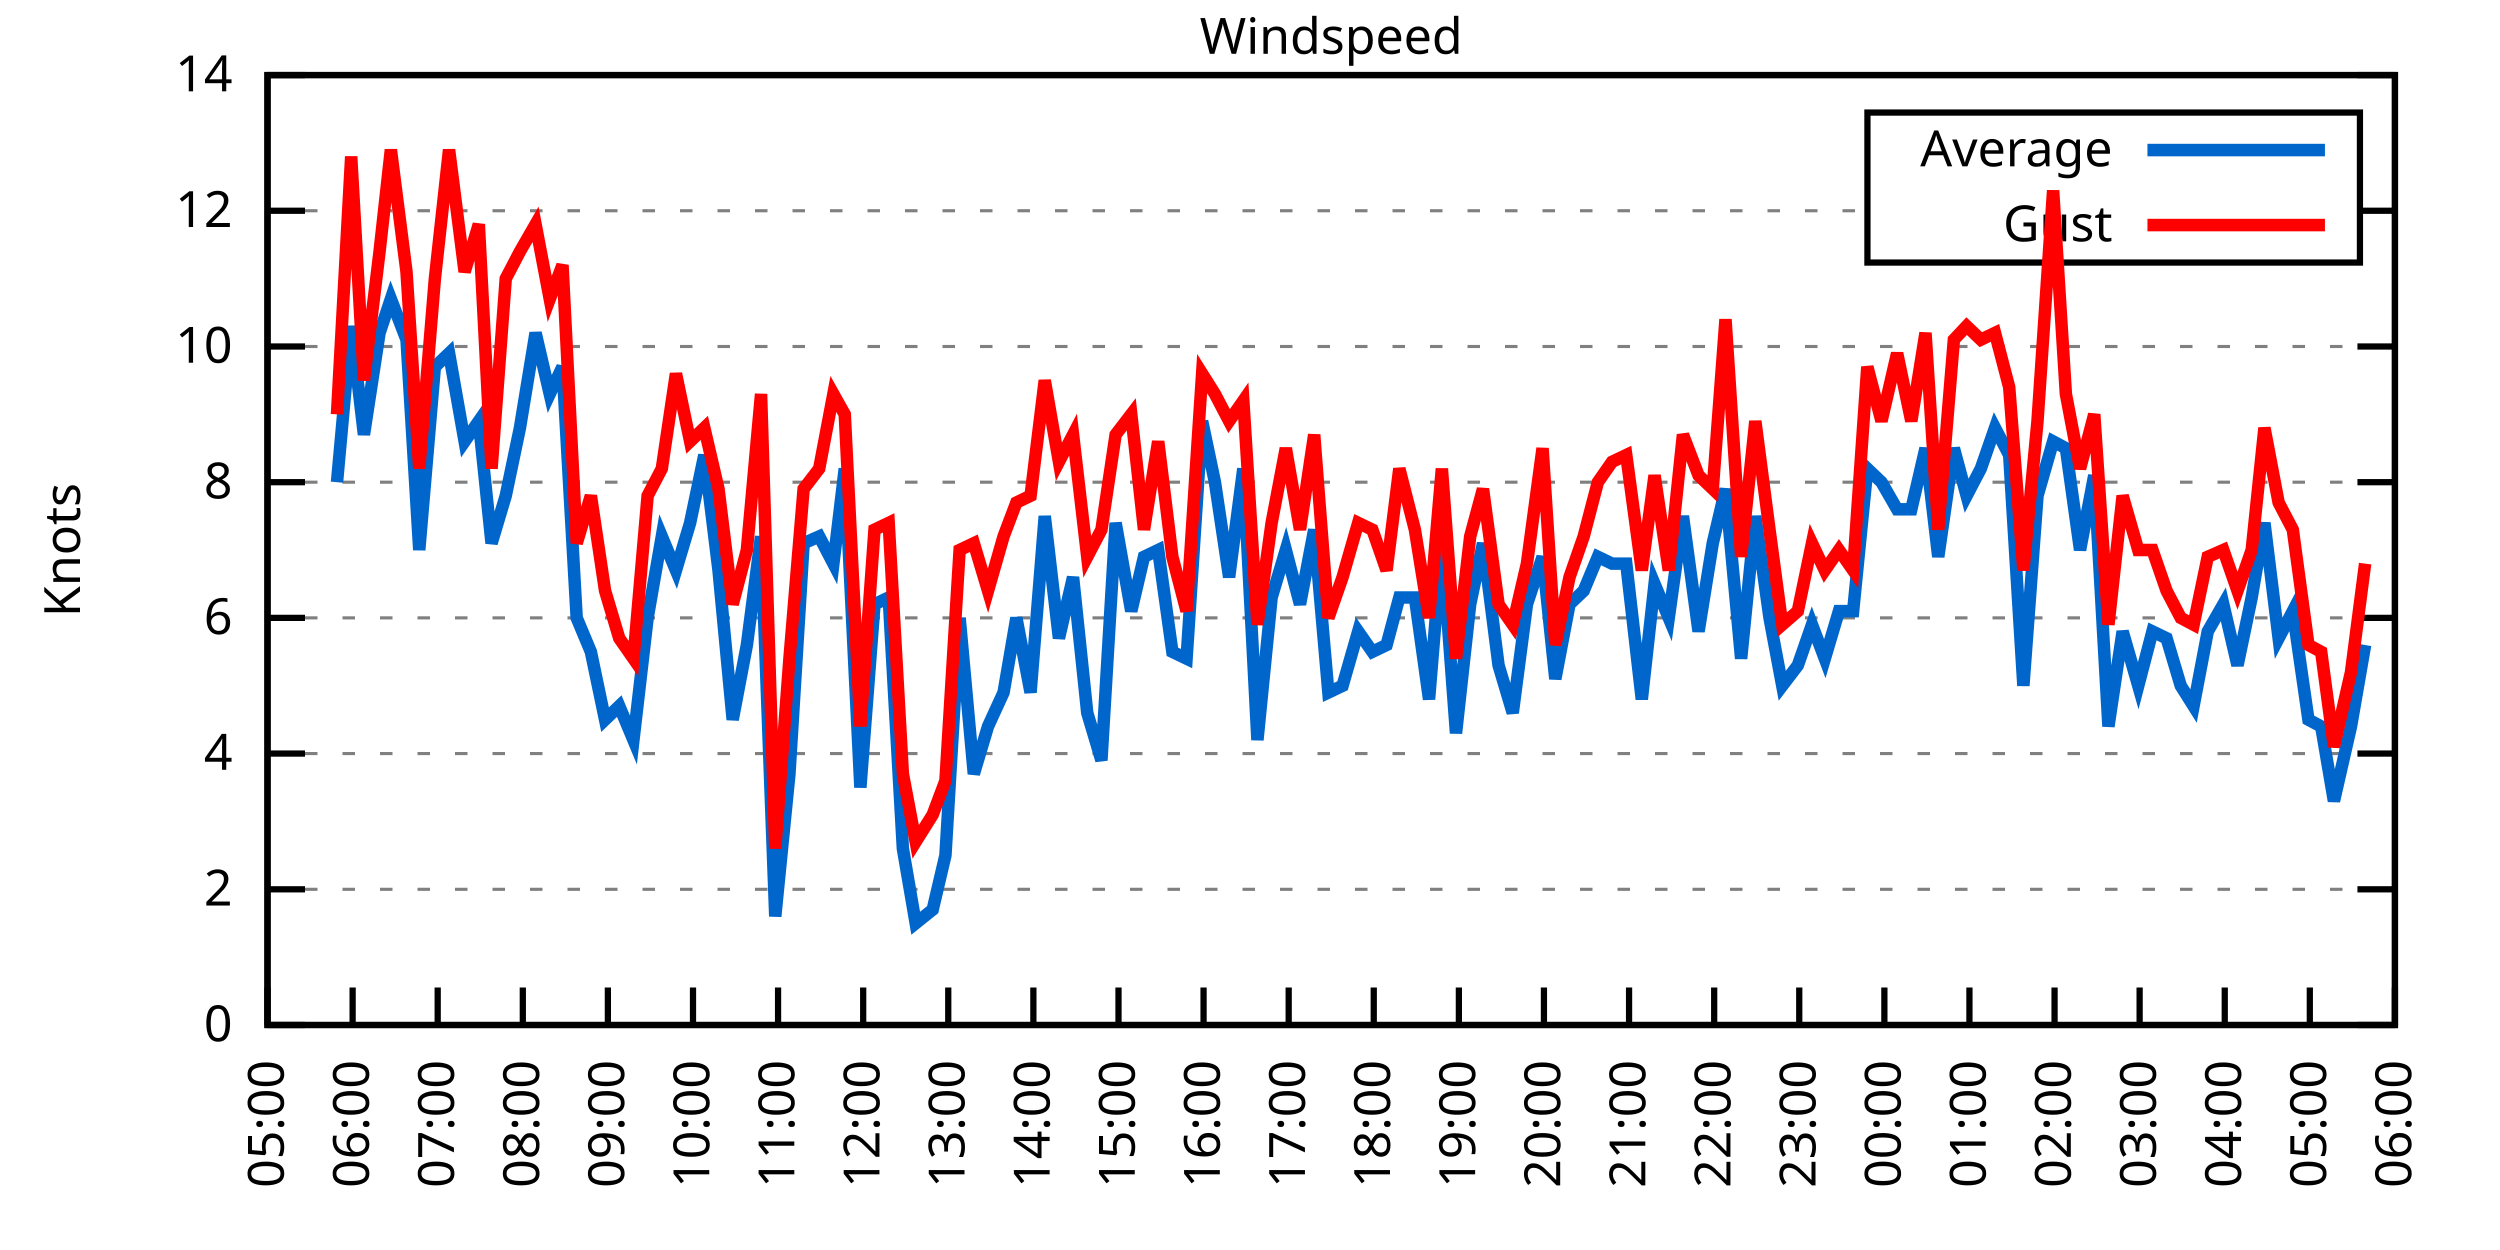
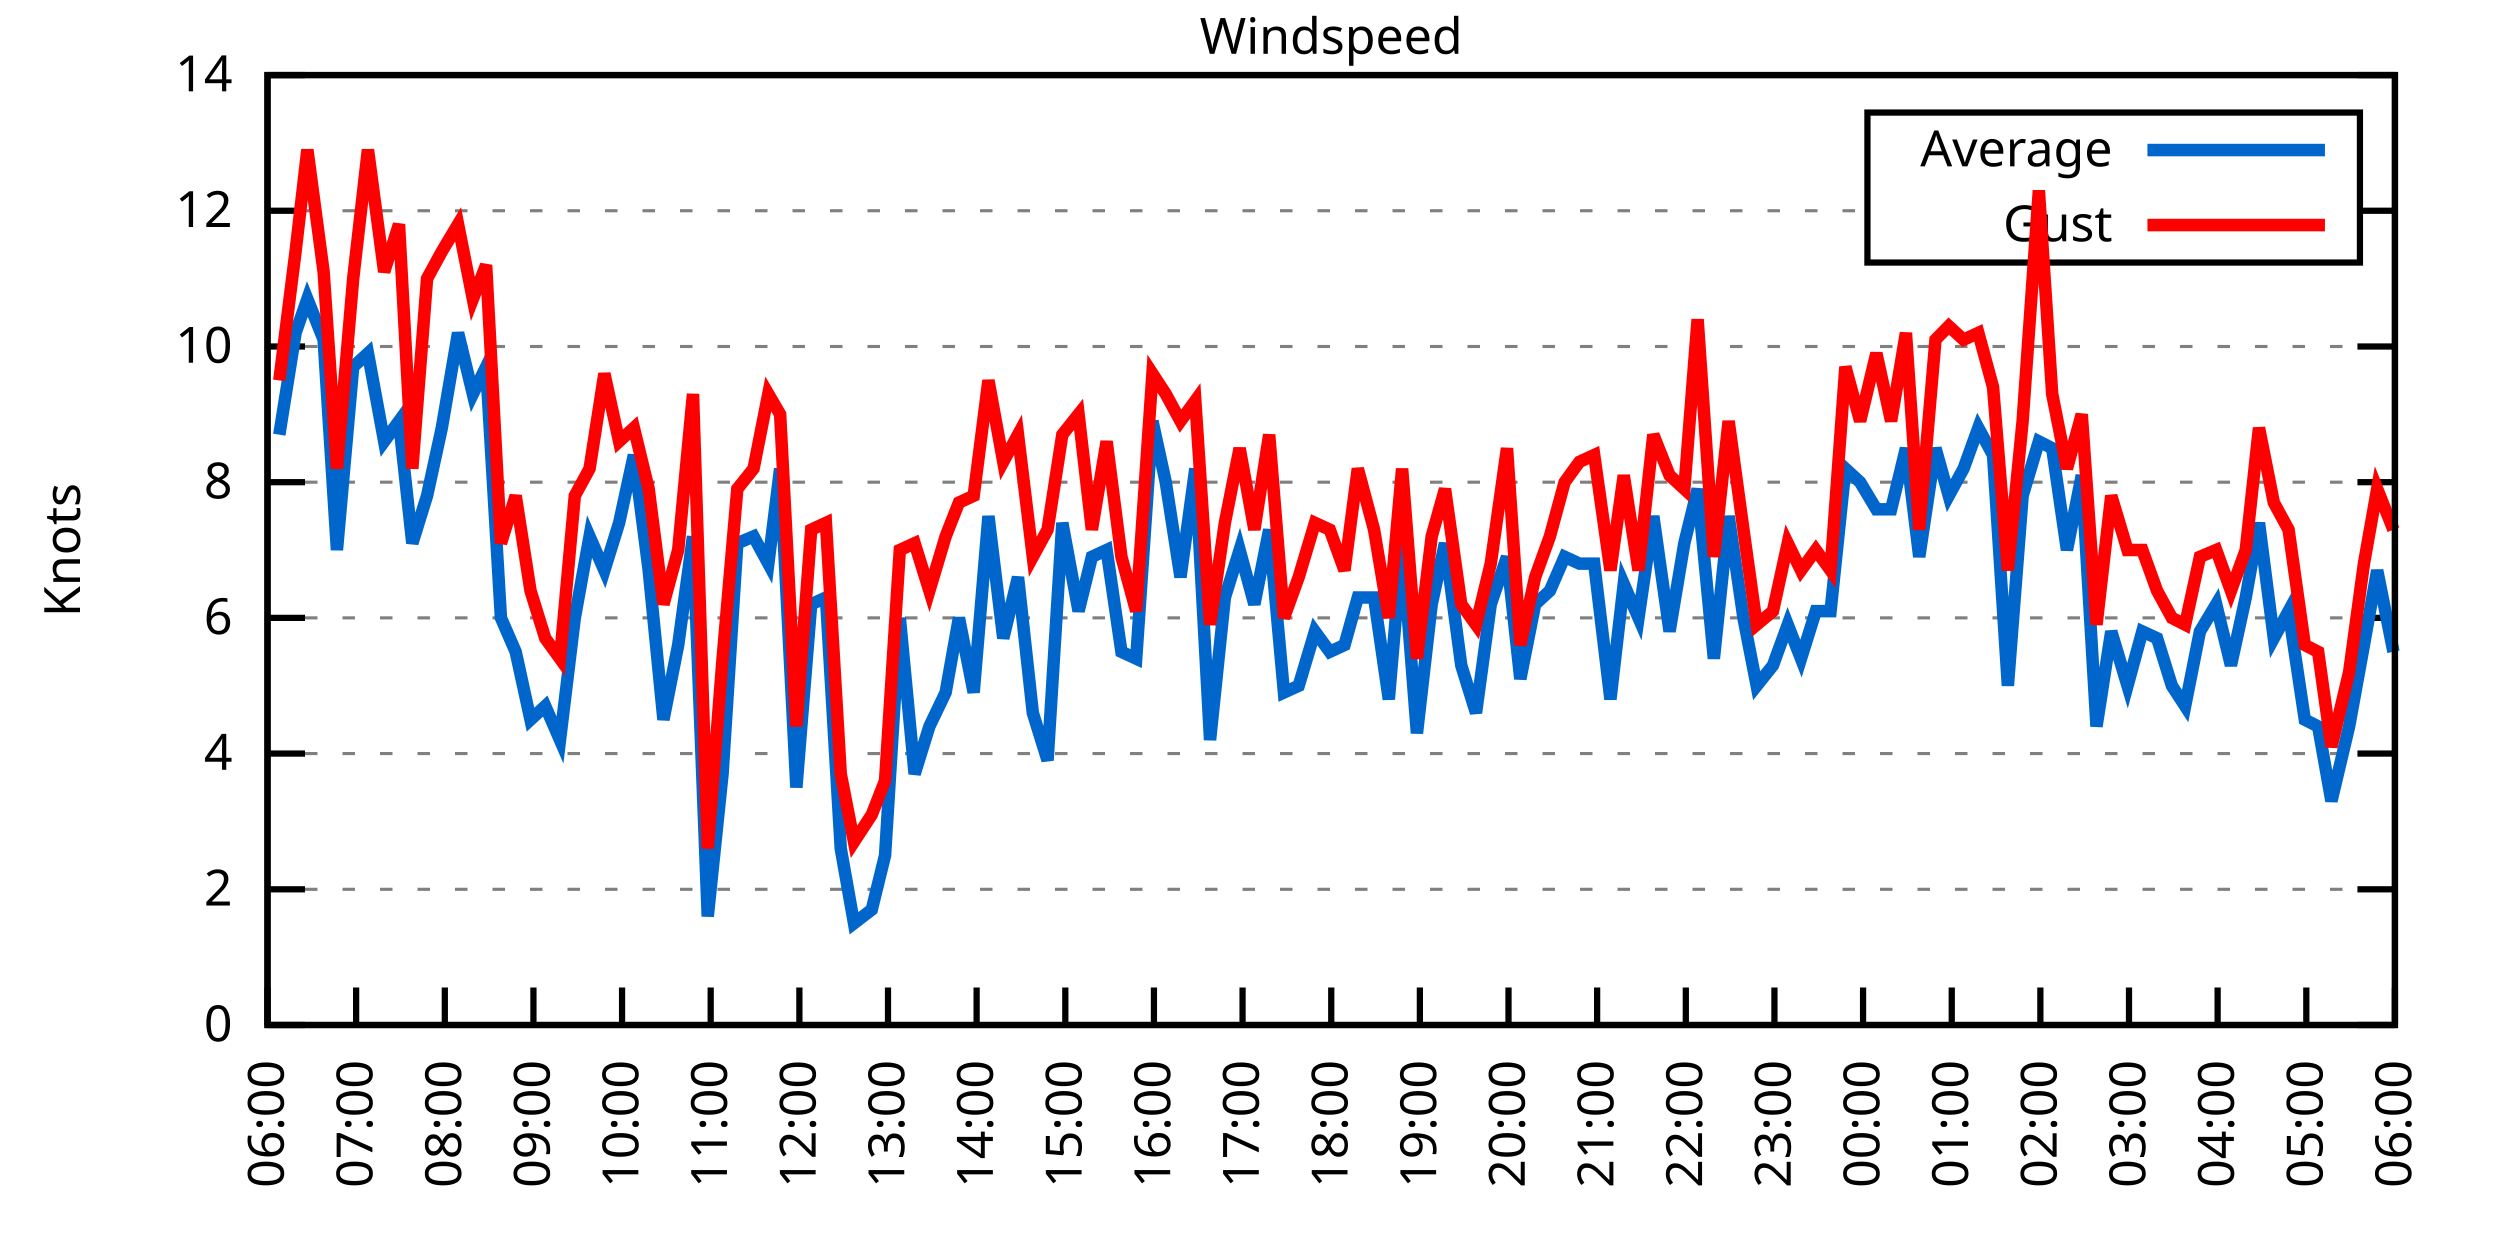
<svg xmlns="http://www.w3.org/2000/svg" xmlns:xlink="http://www.w3.org/1999/xlink" width="400" height="200" viewBox="0 0 400 200">
  <g id="gnuplot_canvas">
    <rect x="0" y="0" width="400" height="200" fill="none" />
    <defs>
      <circle id="gpDot" r="0.5" stroke-width="0.5" stroke="currentColor" />
      <path id="gpPt0" stroke-width="0.333" stroke="currentColor" d="M-1,0 h2 M0,-1 v2" />
      <path id="gpPt1" stroke-width="0.333" stroke="currentColor" d="M-1,-1 L1,1 M1,-1 L-1,1" />
      <path id="gpPt2" stroke-width="0.333" stroke="currentColor" d="M-1,0 L1,0 M0,-1 L0,1 M-1,-1 L1,1 M-1,1 L1,-1" />
      <rect id="gpPt3" stroke-width="0.333" stroke="currentColor" x="-1" y="-1" width="2" height="2" />
      <rect id="gpPt4" stroke-width="0.333" stroke="currentColor" fill="currentColor" x="-1" y="-1" width="2" height="2" />
      <circle id="gpPt5" stroke-width="0.333" stroke="currentColor" cx="0" cy="0" r="1" />
      <use xlink:href="#gpPt5" id="gpPt6" fill="currentColor" stroke="none" />
      <path id="gpPt7" stroke-width="0.333" stroke="currentColor" d="M0,-1.33 L-1.33,0.67 L1.33,0.67 z" />
      <use xlink:href="#gpPt7" id="gpPt8" fill="currentColor" stroke="none" />
      <use xlink:href="#gpPt7" id="gpPt9" stroke="currentColor" transform="rotate(180)" />
      <use xlink:href="#gpPt9" id="gpPt10" fill="currentColor" stroke="none" />
      <use xlink:href="#gpPt3" id="gpPt11" stroke="currentColor" transform="rotate(45)" />
      <use xlink:href="#gpPt11" id="gpPt12" fill="currentColor" stroke="none" />
      <path id="gpPt13" stroke-width="0.333" stroke="currentColor" d="M0,1.330 L1.265,0.411 L0.782,-1.067 L-0.782,-1.076 L-1.265,0.411 z" />
      <use xlink:href="#gpPt13" id="gpPt14" fill="currentColor" stroke="none" />
      <filter id="textbox" filterUnits="objectBoundingBox" x="0" y="0" height="1" width="1">
        <feFlood flood-color="white" flood-opacity="1" result="bgnd" />
        <feComposite in="SourceGraphic" in2="bgnd" operator="atop" />
      </filter>
      <filter id="greybox" filterUnits="objectBoundingBox" x="0" y="0" height="1" width="1">
        <feFlood flood-color="lightgrey" flood-opacity="1" result="grey" />
        <feComposite in="SourceGraphic" in2="grey" operator="atop" />
      </filter>
    </defs>
    <g fill="none" color="white" stroke="currentColor" stroke-width="1.00" stroke-linecap="butt" stroke-linejoin="miter">
</g>
    <g fill="none" color="black" stroke="currentColor" stroke-width="1.00" stroke-linecap="butt" stroke-linejoin="miter">
      <g stroke="none" shape-rendering="crispEdges">
        <polygon fill="rgb(255, 255, 255)" points="42.80,164.00 383.18,164.00 383.18,12.02 42.80,12.02 " />
      </g>
    </g>
    <g fill="none" color="black" stroke="currentColor" stroke-width="1.00" stroke-linecap="butt" stroke-linejoin="miter">
</g>
    <g fill="none" color="black" stroke="black" stroke-width="0.50" stroke-linecap="butt" stroke-linejoin="miter">
</g>
    <g fill="none" color="gray" stroke="currentColor" stroke-width="0.50" stroke-linecap="butt" stroke-linejoin="miter">
      <path stroke="gray" stroke-dasharray="2,4" class="gridline" d="M42.80,164.00 L383.19,164.00  " />
    </g>
    <g fill="none" color="gray" stroke="gray" stroke-width="1.00" stroke-linecap="butt" stroke-linejoin="miter">
</g>
    <g fill="none" color="black" stroke="currentColor" stroke-width="1.00" stroke-linecap="butt" stroke-linejoin="miter">
      <path stroke="black" d="M42.80,164.00 L48.80,164.00 M383.19,164.00 L377.19,164.00  " />
      <g transform="translate(37.20,166.60)" stroke="none" fill="black" font-family="Sans" font-size="8.00" text-anchor="end">
        <text>
          <tspan font-family="Sans"> 0</tspan>
        </text>
      </g>
    </g>
    <g fill="none" color="black" stroke="currentColor" stroke-width="1.00" stroke-linecap="butt" stroke-linejoin="miter">
</g>
    <g fill="none" color="black" stroke="black" stroke-width="0.50" stroke-linecap="butt" stroke-linejoin="miter">
</g>
    <g fill="none" color="gray" stroke="currentColor" stroke-width="0.50" stroke-linecap="butt" stroke-linejoin="miter">
      <path stroke="gray" stroke-dasharray="2,4" class="gridline" d="M42.80,142.29 L383.19,142.29  " />
    </g>
    <g fill="none" color="gray" stroke="gray" stroke-width="1.00" stroke-linecap="butt" stroke-linejoin="miter">
</g>
    <g fill="none" color="black" stroke="currentColor" stroke-width="1.00" stroke-linecap="butt" stroke-linejoin="miter">
      <path stroke="black" d="M42.80,142.29 L48.80,142.29 M383.19,142.29 L377.19,142.29  " />
      <g transform="translate(37.20,144.89)" stroke="none" fill="black" font-family="Sans" font-size="8.00" text-anchor="end">
        <text>
          <tspan font-family="Sans"> 2</tspan>
        </text>
      </g>
    </g>
    <g fill="none" color="black" stroke="currentColor" stroke-width="1.00" stroke-linecap="butt" stroke-linejoin="miter">
</g>
    <g fill="none" color="black" stroke="black" stroke-width="0.50" stroke-linecap="butt" stroke-linejoin="miter">
</g>
    <g fill="none" color="gray" stroke="currentColor" stroke-width="0.50" stroke-linecap="butt" stroke-linejoin="miter">
      <path stroke="gray" stroke-dasharray="2,4" class="gridline" d="M42.80,120.57 L383.19,120.57  " />
    </g>
    <g fill="none" color="gray" stroke="gray" stroke-width="1.00" stroke-linecap="butt" stroke-linejoin="miter">
</g>
    <g fill="none" color="black" stroke="currentColor" stroke-width="1.00" stroke-linecap="butt" stroke-linejoin="miter">
      <path stroke="black" d="M42.80,120.57 L48.80,120.57 M383.19,120.57 L377.19,120.57  " />
      <g transform="translate(37.20,123.17)" stroke="none" fill="black" font-family="Sans" font-size="8.00" text-anchor="end">
        <text>
          <tspan font-family="Sans"> 4</tspan>
        </text>
      </g>
    </g>
    <g fill="none" color="black" stroke="currentColor" stroke-width="1.00" stroke-linecap="butt" stroke-linejoin="miter">
</g>
    <g fill="none" color="black" stroke="black" stroke-width="0.50" stroke-linecap="butt" stroke-linejoin="miter">
</g>
    <g fill="none" color="gray" stroke="currentColor" stroke-width="0.50" stroke-linecap="butt" stroke-linejoin="miter">
      <path stroke="gray" stroke-dasharray="2,4" class="gridline" d="M42.80,98.86 L383.19,98.86  " />
    </g>
    <g fill="none" color="gray" stroke="gray" stroke-width="1.00" stroke-linecap="butt" stroke-linejoin="miter">
</g>
    <g fill="none" color="black" stroke="currentColor" stroke-width="1.00" stroke-linecap="butt" stroke-linejoin="miter">
      <path stroke="black" d="M42.80,98.86 L48.80,98.86 M383.19,98.86 L377.19,98.86  " />
      <g transform="translate(37.20,101.46)" stroke="none" fill="black" font-family="Sans" font-size="8.00" text-anchor="end">
        <text>
          <tspan font-family="Sans"> 6</tspan>
        </text>
      </g>
    </g>
    <g fill="none" color="black" stroke="currentColor" stroke-width="1.00" stroke-linecap="butt" stroke-linejoin="miter">
</g>
    <g fill="none" color="black" stroke="black" stroke-width="0.50" stroke-linecap="butt" stroke-linejoin="miter">
</g>
    <g fill="none" color="gray" stroke="currentColor" stroke-width="0.50" stroke-linecap="butt" stroke-linejoin="miter">
      <path stroke="gray" stroke-dasharray="2,4" class="gridline" d="M42.80,77.15 L383.19,77.15  " />
    </g>
    <g fill="none" color="gray" stroke="gray" stroke-width="1.00" stroke-linecap="butt" stroke-linejoin="miter">
</g>
    <g fill="none" color="black" stroke="currentColor" stroke-width="1.00" stroke-linecap="butt" stroke-linejoin="miter">
      <path stroke="black" d="M42.80,77.15 L48.80,77.15 M383.19,77.15 L377.19,77.15  " />
      <g transform="translate(37.20,79.75)" stroke="none" fill="black" font-family="Sans" font-size="8.00" text-anchor="end">
        <text>
          <tspan font-family="Sans"> 8</tspan>
        </text>
      </g>
    </g>
    <g fill="none" color="black" stroke="currentColor" stroke-width="1.00" stroke-linecap="butt" stroke-linejoin="miter">
</g>
    <g fill="none" color="black" stroke="black" stroke-width="0.50" stroke-linecap="butt" stroke-linejoin="miter">
</g>
    <g fill="none" color="gray" stroke="currentColor" stroke-width="0.50" stroke-linecap="butt" stroke-linejoin="miter">
      <path stroke="gray" stroke-dasharray="2,4" class="gridline" d="M42.80,55.44 L383.19,55.44  " />
    </g>
    <g fill="none" color="gray" stroke="gray" stroke-width="1.00" stroke-linecap="butt" stroke-linejoin="miter">
</g>
    <g fill="none" color="black" stroke="currentColor" stroke-width="1.00" stroke-linecap="butt" stroke-linejoin="miter">
      <path stroke="black" d="M42.80,55.44 L48.80,55.44 M383.19,55.44 L377.19,55.44  " />
      <g transform="translate(37.20,58.04)" stroke="none" fill="black" font-family="Sans" font-size="8.00" text-anchor="end">
        <text>
          <tspan font-family="Sans"> 10</tspan>
        </text>
      </g>
    </g>
    <g fill="none" color="black" stroke="currentColor" stroke-width="1.00" stroke-linecap="butt" stroke-linejoin="miter">
</g>
    <g fill="none" color="black" stroke="black" stroke-width="0.50" stroke-linecap="butt" stroke-linejoin="miter">
</g>
    <g fill="none" color="gray" stroke="currentColor" stroke-width="0.50" stroke-linecap="butt" stroke-linejoin="miter">
      <path stroke="gray" stroke-dasharray="2,4" class="gridline" d="M42.80,33.72 L298.79,33.72 M377.59,33.72 L383.19,33.72  " />
    </g>
    <g fill="none" color="gray" stroke="gray" stroke-width="1.00" stroke-linecap="butt" stroke-linejoin="miter">
</g>
    <g fill="none" color="black" stroke="currentColor" stroke-width="1.00" stroke-linecap="butt" stroke-linejoin="miter">
      <path stroke="black" d="M42.80,33.72 L48.80,33.72 M383.19,33.72 L377.19,33.72  " />
      <g transform="translate(37.20,36.32)" stroke="none" fill="black" font-family="Sans" font-size="8.00" text-anchor="end">
        <text>
          <tspan font-family="Sans"> 12</tspan>
        </text>
      </g>
    </g>
    <g fill="none" color="black" stroke="currentColor" stroke-width="1.00" stroke-linecap="butt" stroke-linejoin="miter">
</g>
    <g fill="none" color="black" stroke="black" stroke-width="0.50" stroke-linecap="butt" stroke-linejoin="miter">
</g>
    <g fill="none" color="gray" stroke="currentColor" stroke-width="0.50" stroke-linecap="butt" stroke-linejoin="miter">
      <path stroke="gray" stroke-dasharray="2,4" class="gridline" d="M42.80,12.01 L383.19,12.01  " />
    </g>
    <g fill="none" color="gray" stroke="gray" stroke-width="1.00" stroke-linecap="butt" stroke-linejoin="miter">
</g>
    <g fill="none" color="black" stroke="currentColor" stroke-width="1.00" stroke-linecap="butt" stroke-linejoin="miter">
      <path stroke="black" d="M42.80,12.01 L48.80,12.01 M383.19,12.01 L377.19,12.01  " />
      <g transform="translate(37.20,14.61)" stroke="none" fill="black" font-family="Sans" font-size="8.00" text-anchor="end">
        <text>
          <tspan font-family="Sans"> 14</tspan>
        </text>
      </g>
    </g>
    <g fill="none" color="black" stroke="currentColor" stroke-width="1.00" stroke-linecap="butt" stroke-linejoin="miter">
      <path stroke="black" d="M42.80,164.00 L42.80,158.00  " />
      <g transform="translate(45.40,169.60) rotate(270.00)" stroke="none" fill="black" font-family="Sans" font-size="8.00" text-anchor="end">
        <text>
-           <tspan font-family="Sans">05:00</tspan>
-         </text>
-       </g>
-     </g>
-     <g fill="none" color="black" stroke="currentColor" stroke-width="1.00" stroke-linecap="butt" stroke-linejoin="miter">
-       <path stroke="black" d="M56.42,164.00 L56.42,158.00  " />
-       <g transform="translate(59.02,169.60) rotate(270.00)" stroke="none" fill="black" font-family="Sans" font-size="8.00" text-anchor="end">
-         <text>
          <tspan font-family="Sans">06:00</tspan>
        </text>
      </g>
    </g>
    <g fill="none" color="black" stroke="currentColor" stroke-width="1.00" stroke-linecap="butt" stroke-linejoin="miter">
-       <path stroke="black" d="M70.03,164.00 L70.03,158.00  " />
-       <g transform="translate(72.63,169.60) rotate(270.00)" stroke="none" fill="black" font-family="Sans" font-size="8.00" text-anchor="end">
+       <path stroke="black" d="M56.98,164.00 L56.98,158.00  " />
+       <g transform="translate(59.58,169.60) rotate(270.00)" stroke="none" fill="black" font-family="Sans" font-size="8.00" text-anchor="end">
        <text>
          <tspan font-family="Sans">07:00</tspan>
        </text>
      </g>
    </g>
    <g fill="none" color="black" stroke="currentColor" stroke-width="1.00" stroke-linecap="butt" stroke-linejoin="miter">
-       <path stroke="black" d="M83.65,164.00 L83.65,158.00  " />
-       <g transform="translate(86.25,169.60) rotate(270.00)" stroke="none" fill="black" font-family="Sans" font-size="8.00" text-anchor="end">
+       <path stroke="black" d="M71.17,164.00 L71.17,158.00  " />
+       <g transform="translate(73.77,169.60) rotate(270.00)" stroke="none" fill="black" font-family="Sans" font-size="8.00" text-anchor="end">
        <text>
          <tspan font-family="Sans">08:00</tspan>
        </text>
      </g>
    </g>
    <g fill="none" color="black" stroke="currentColor" stroke-width="1.00" stroke-linecap="butt" stroke-linejoin="miter">
-       <path stroke="black" d="M97.26,164.00 L97.26,158.00  " />
-       <g transform="translate(99.86,169.60) rotate(270.00)" stroke="none" fill="black" font-family="Sans" font-size="8.00" text-anchor="end">
+       <path stroke="black" d="M85.35,164.00 L85.35,158.00  " />
+       <g transform="translate(87.95,169.60) rotate(270.00)" stroke="none" fill="black" font-family="Sans" font-size="8.00" text-anchor="end">
        <text>
          <tspan font-family="Sans">09:00</tspan>
        </text>
      </g>
    </g>
    <g fill="none" color="black" stroke="currentColor" stroke-width="1.00" stroke-linecap="butt" stroke-linejoin="miter">
-       <path stroke="black" d="M110.88,164.00 L110.88,158.00  " />
-       <g transform="translate(113.48,169.60) rotate(270.00)" stroke="none" fill="black" font-family="Sans" font-size="8.00" text-anchor="end">
+       <path stroke="black" d="M99.53,164.00 L99.53,158.00  " />
+       <g transform="translate(102.13,169.60) rotate(270.00)" stroke="none" fill="black" font-family="Sans" font-size="8.00" text-anchor="end">
        <text>
          <tspan font-family="Sans">10:00</tspan>
        </text>
      </g>
    </g>
    <g fill="none" color="black" stroke="currentColor" stroke-width="1.00" stroke-linecap="butt" stroke-linejoin="miter">
-       <path stroke="black" d="M124.49,164.00 L124.49,158.00  " />
-       <g transform="translate(127.09,169.60) rotate(270.00)" stroke="none" fill="black" font-family="Sans" font-size="8.00" text-anchor="end">
+       <path stroke="black" d="M113.71,164.00 L113.71,158.00  " />
+       <g transform="translate(116.31,169.60) rotate(270.00)" stroke="none" fill="black" font-family="Sans" font-size="8.00" text-anchor="end">
        <text>
          <tspan font-family="Sans">11:00</tspan>
        </text>
      </g>
    </g>
    <g fill="none" color="black" stroke="currentColor" stroke-width="1.00" stroke-linecap="butt" stroke-linejoin="miter">
-       <path stroke="black" d="M138.11,164.00 L138.11,158.00  " />
-       <g transform="translate(140.71,169.60) rotate(270.00)" stroke="none" fill="black" font-family="Sans" font-size="8.00" text-anchor="end">
+       <path stroke="black" d="M127.90,164.00 L127.90,158.00  " />
+       <g transform="translate(130.50,169.60) rotate(270.00)" stroke="none" fill="black" font-family="Sans" font-size="8.00" text-anchor="end">
        <text>
          <tspan font-family="Sans">12:00</tspan>
        </text>
      </g>
    </g>
    <g fill="none" color="black" stroke="currentColor" stroke-width="1.00" stroke-linecap="butt" stroke-linejoin="miter">
-       <path stroke="black" d="M151.72,164.00 L151.72,158.00  " />
-       <g transform="translate(154.32,169.60) rotate(270.00)" stroke="none" fill="black" font-family="Sans" font-size="8.00" text-anchor="end">
+       <path stroke="black" d="M142.08,164.00 L142.08,158.00  " />
+       <g transform="translate(144.68,169.60) rotate(270.00)" stroke="none" fill="black" font-family="Sans" font-size="8.00" text-anchor="end">
        <text>
          <tspan font-family="Sans">13:00</tspan>
        </text>
      </g>
    </g>
    <g fill="none" color="black" stroke="currentColor" stroke-width="1.00" stroke-linecap="butt" stroke-linejoin="miter">
-       <path stroke="black" d="M165.34,164.00 L165.34,158.00  " />
-       <g transform="translate(167.94,169.60) rotate(270.00)" stroke="none" fill="black" font-family="Sans" font-size="8.00" text-anchor="end">
+       <path stroke="black" d="M156.26,164.00 L156.26,158.00  " />
+       <g transform="translate(158.86,169.60) rotate(270.00)" stroke="none" fill="black" font-family="Sans" font-size="8.00" text-anchor="end">
        <text>
          <tspan font-family="Sans">14:00</tspan>
        </text>
      </g>
    </g>
    <g fill="none" color="black" stroke="currentColor" stroke-width="1.00" stroke-linecap="butt" stroke-linejoin="miter">
-       <path stroke="black" d="M178.96,164.00 L178.96,158.00  " />
-       <g transform="translate(181.56,169.60) rotate(270.00)" stroke="none" fill="black" font-family="Sans" font-size="8.00" text-anchor="end">
+       <path stroke="black" d="M170.45,164.00 L170.45,158.00  " />
+       <g transform="translate(173.05,169.60) rotate(270.00)" stroke="none" fill="black" font-family="Sans" font-size="8.00" text-anchor="end">
        <text>
          <tspan font-family="Sans">15:00</tspan>
        </text>
      </g>
    </g>
    <g fill="none" color="black" stroke="currentColor" stroke-width="1.00" stroke-linecap="butt" stroke-linejoin="miter">
-       <path stroke="black" d="M192.57,164.00 L192.57,158.00  " />
-       <g transform="translate(195.17,169.60) rotate(270.00)" stroke="none" fill="black" font-family="Sans" font-size="8.00" text-anchor="end">
+       <path stroke="black" d="M184.63,164.00 L184.63,158.00  " />
+       <g transform="translate(187.23,169.60) rotate(270.00)" stroke="none" fill="black" font-family="Sans" font-size="8.00" text-anchor="end">
        <text>
          <tspan font-family="Sans">16:00</tspan>
        </text>
      </g>
    </g>
    <g fill="none" color="black" stroke="currentColor" stroke-width="1.00" stroke-linecap="butt" stroke-linejoin="miter">
-       <path stroke="black" d="M206.19,164.00 L206.19,158.00  " />
-       <g transform="translate(208.79,169.60) rotate(270.00)" stroke="none" fill="black" font-family="Sans" font-size="8.00" text-anchor="end">
+       <path stroke="black" d="M198.81,164.00 L198.81,158.00  " />
+       <g transform="translate(201.41,169.60) rotate(270.00)" stroke="none" fill="black" font-family="Sans" font-size="8.00" text-anchor="end">
        <text>
          <tspan font-family="Sans">17:00</tspan>
        </text>
      </g>
    </g>
    <g fill="none" color="black" stroke="currentColor" stroke-width="1.00" stroke-linecap="butt" stroke-linejoin="miter">
-       <path stroke="black" d="M219.80,164.00 L219.80,158.00  " />
-       <g transform="translate(222.40,169.60) rotate(270.00)" stroke="none" fill="black" font-family="Sans" font-size="8.00" text-anchor="end">
+       <path stroke="black" d="M213.00,164.00 L213.00,158.00  " />
+       <g transform="translate(215.60,169.60) rotate(270.00)" stroke="none" fill="black" font-family="Sans" font-size="8.00" text-anchor="end">
        <text>
          <tspan font-family="Sans">18:00</tspan>
        </text>
      </g>
    </g>
    <g fill="none" color="black" stroke="currentColor" stroke-width="1.00" stroke-linecap="butt" stroke-linejoin="miter">
-       <path stroke="black" d="M233.42,164.00 L233.42,158.00  " />
-       <g transform="translate(236.02,169.60) rotate(270.00)" stroke="none" fill="black" font-family="Sans" font-size="8.00" text-anchor="end">
+       <path stroke="black" d="M227.18,164.00 L227.18,158.00  " />
+       <g transform="translate(229.78,169.60) rotate(270.00)" stroke="none" fill="black" font-family="Sans" font-size="8.00" text-anchor="end">
        <text>
          <tspan font-family="Sans">19:00</tspan>
        </text>
      </g>
    </g>
    <g fill="none" color="black" stroke="currentColor" stroke-width="1.00" stroke-linecap="butt" stroke-linejoin="miter">
-       <path stroke="black" d="M247.03,164.00 L247.03,158.00  " />
-       <g transform="translate(249.63,169.60) rotate(270.00)" stroke="none" fill="black" font-family="Sans" font-size="8.00" text-anchor="end">
+       <path stroke="black" d="M241.36,164.00 L241.36,158.00  " />
+       <g transform="translate(243.96,169.60) rotate(270.00)" stroke="none" fill="black" font-family="Sans" font-size="8.00" text-anchor="end">
        <text>
          <tspan font-family="Sans">20:00</tspan>
        </text>
      </g>
    </g>
    <g fill="none" color="black" stroke="currentColor" stroke-width="1.00" stroke-linecap="butt" stroke-linejoin="miter">
-       <path stroke="black" d="M260.65,164.00 L260.65,158.00  " />
-       <g transform="translate(263.25,169.60) rotate(270.00)" stroke="none" fill="black" font-family="Sans" font-size="8.00" text-anchor="end">
+       <path stroke="black" d="M255.54,164.00 L255.54,158.00  " />
+       <g transform="translate(258.14,169.60) rotate(270.00)" stroke="none" fill="black" font-family="Sans" font-size="8.00" text-anchor="end">
        <text>
          <tspan font-family="Sans">21:00</tspan>
        </text>
      </g>
    </g>
    <g fill="none" color="black" stroke="currentColor" stroke-width="1.00" stroke-linecap="butt" stroke-linejoin="miter">
-       <path stroke="black" d="M274.27,164.00 L274.27,158.00  " />
-       <g transform="translate(276.87,169.60) rotate(270.00)" stroke="none" fill="black" font-family="Sans" font-size="8.00" text-anchor="end">
+       <path stroke="black" d="M269.73,164.00 L269.73,158.00  " />
+       <g transform="translate(272.33,169.60) rotate(270.00)" stroke="none" fill="black" font-family="Sans" font-size="8.00" text-anchor="end">
        <text>
          <tspan font-family="Sans">22:00</tspan>
        </text>
      </g>
    </g>
    <g fill="none" color="black" stroke="currentColor" stroke-width="1.00" stroke-linecap="butt" stroke-linejoin="miter">
-       <path stroke="black" d="M287.88,164.00 L287.88,158.00  " />
-       <g transform="translate(290.48,169.60) rotate(270.00)" stroke="none" fill="black" font-family="Sans" font-size="8.00" text-anchor="end">
+       <path stroke="black" d="M283.91,164.00 L283.91,158.00  " />
+       <g transform="translate(286.51,169.60) rotate(270.00)" stroke="none" fill="black" font-family="Sans" font-size="8.00" text-anchor="end">
        <text>
          <tspan font-family="Sans">23:00</tspan>
        </text>
      </g>
    </g>
    <g fill="none" color="black" stroke="currentColor" stroke-width="1.00" stroke-linecap="butt" stroke-linejoin="miter">
-       <path stroke="black" d="M301.50,164.00 L301.50,158.00  " />
-       <g transform="translate(304.10,169.60) rotate(270.00)" stroke="none" fill="black" font-family="Sans" font-size="8.00" text-anchor="end">
+       <path stroke="black" d="M298.09,164.00 L298.09,158.00  " />
+       <g transform="translate(300.69,169.60) rotate(270.00)" stroke="none" fill="black" font-family="Sans" font-size="8.00" text-anchor="end">
        <text>
          <tspan font-family="Sans">00:00</tspan>
        </text>
      </g>
    </g>
    <g fill="none" color="black" stroke="currentColor" stroke-width="1.00" stroke-linecap="butt" stroke-linejoin="miter">
-       <path stroke="black" d="M315.11,164.00 L315.11,158.00  " />
-       <g transform="translate(317.71,169.60) rotate(270.00)" stroke="none" fill="black" font-family="Sans" font-size="8.00" text-anchor="end">
+       <path stroke="black" d="M312.28,164.00 L312.28,158.00  " />
+       <g transform="translate(314.88,169.60) rotate(270.00)" stroke="none" fill="black" font-family="Sans" font-size="8.00" text-anchor="end">
        <text>
          <tspan font-family="Sans">01:00</tspan>
        </text>
      </g>
    </g>
    <g fill="none" color="black" stroke="currentColor" stroke-width="1.00" stroke-linecap="butt" stroke-linejoin="miter">
-       <path stroke="black" d="M328.73,164.00 L328.73,158.00  " />
-       <g transform="translate(331.33,169.60) rotate(270.00)" stroke="none" fill="black" font-family="Sans" font-size="8.00" text-anchor="end">
+       <path stroke="black" d="M326.46,164.00 L326.46,158.00  " />
+       <g transform="translate(329.06,169.60) rotate(270.00)" stroke="none" fill="black" font-family="Sans" font-size="8.00" text-anchor="end">
        <text>
          <tspan font-family="Sans">02:00</tspan>
        </text>
      </g>
    </g>
    <g fill="none" color="black" stroke="currentColor" stroke-width="1.00" stroke-linecap="butt" stroke-linejoin="miter">
-       <path stroke="black" d="M342.34,164.00 L342.34,158.00  " />
-       <g transform="translate(344.94,169.60) rotate(270.00)" stroke="none" fill="black" font-family="Sans" font-size="8.00" text-anchor="end">
+       <path stroke="black" d="M340.64,164.00 L340.64,158.00  " />
+       <g transform="translate(343.24,169.60) rotate(270.00)" stroke="none" fill="black" font-family="Sans" font-size="8.00" text-anchor="end">
        <text>
          <tspan font-family="Sans">03:00</tspan>
        </text>
      </g>
    </g>
    <g fill="none" color="black" stroke="currentColor" stroke-width="1.00" stroke-linecap="butt" stroke-linejoin="miter">
-       <path stroke="black" d="M355.96,164.00 L355.96,158.00  " />
-       <g transform="translate(358.56,169.60) rotate(270.00)" stroke="none" fill="black" font-family="Sans" font-size="8.00" text-anchor="end">
+       <path stroke="black" d="M354.82,164.00 L354.82,158.00  " />
+       <g transform="translate(357.42,169.60) rotate(270.00)" stroke="none" fill="black" font-family="Sans" font-size="8.00" text-anchor="end">
        <text>
          <tspan font-family="Sans">04:00</tspan>
        </text>
      </g>
    </g>
    <g fill="none" color="black" stroke="currentColor" stroke-width="1.00" stroke-linecap="butt" stroke-linejoin="miter">
-       <path stroke="black" d="M369.57,164.00 L369.57,158.00  " />
-       <g transform="translate(372.17,169.60) rotate(270.00)" stroke="none" fill="black" font-family="Sans" font-size="8.00" text-anchor="end">
+       <path stroke="black" d="M369.01,164.00 L369.01,158.00  " />
+       <g transform="translate(371.61,169.60) rotate(270.00)" stroke="none" fill="black" font-family="Sans" font-size="8.00" text-anchor="end">
        <text>
          <tspan font-family="Sans">05:00</tspan>
        </text>
      </g>
    </g>
    <g fill="none" color="black" stroke="currentColor" stroke-width="1.00" stroke-linecap="butt" stroke-linejoin="miter">
      <path stroke="black" d="M383.19,164.00 L383.19,158.00  " />
      <g transform="translate(385.79,169.60) rotate(270.00)" stroke="none" fill="black" font-family="Sans" font-size="8.00" text-anchor="end">
        <text>
          <tspan font-family="Sans">06:00</tspan>
        </text>
      </g>
    </g>
    <g fill="none" color="black" stroke="currentColor" stroke-width="1.00" stroke-linecap="butt" stroke-linejoin="miter">
</g>
    <g fill="none" color="black" stroke="currentColor" stroke-width="1.00" stroke-linecap="butt" stroke-linejoin="miter">
      <path stroke="black" d="M42.80,12.01 L42.80,164.00 L383.19,164.00 L383.19,12.01 L42.80,12.01 Z  " />
    </g>
    <g fill="none" color="black" stroke="currentColor" stroke-width="1.00" stroke-linecap="butt" stroke-linejoin="miter">
</g>
    <g fill="none" color="black" stroke="currentColor" stroke-width="1.00" stroke-linecap="butt" stroke-linejoin="miter">
      <path stroke="black" d="M298.79,42.01 L298.79,18.01 L377.59,18.01 L377.59,42.01 L298.79,42.01 Z  " />
    </g>
    <g id="Windspeed_plot_1">
      <g fill="none" color="white" stroke="black" stroke-width="2.00" stroke-linecap="butt" stroke-linejoin="miter">
</g>
      <g fill="none" color="black" stroke="currentColor" stroke-width="2.00" stroke-linecap="butt" stroke-linejoin="miter">
        <g transform="translate(337.99,26.61)" stroke="none" fill="black" font-family="Sans" font-size="8.00" text-anchor="end">
          <text>
            <tspan font-family="Sans">Average</tspan>
          </text>
        </g>
      </g>
      <g fill="none" color="black" stroke="currentColor" stroke-width="2.00" stroke-linecap="butt" stroke-linejoin="miter">
-         <path stroke="rgb(  0, 102, 204)" d="M343.59,24.01 L371.99,24.01 M53.92,77.15 L56.19,52.18 L58.23,69.55 L60.73,53.26 L62.54,47.84 L65.04,54.35   L67.08,88.00 L69.58,58.69 L71.85,56.52 L74.34,70.63 L76.61,67.38 L78.65,86.92 L80.92,79.32 L83.19,68.46   L85.69,53.26 L87.96,63.04 L90.00,58.69 L92.27,98.86 L94.54,104.29 L96.81,115.15 L99.08,112.97 L101.35,118.40   L103.62,98.86 L105.89,85.83 L108.15,91.26 L110.42,83.66 L112.69,72.81 L114.96,91.26 L117.23,115.15 L119.50,103.20   L121.77,85.83 L124.04,146.63 L126.31,123.83 L128.58,86.92 L131.07,85.83 L133.34,90.18 L135.16,74.98 L137.66,126.00   L139.92,96.69 L142.19,95.60 L144.46,135.77 L146.51,147.72 L149.23,145.54 L151.27,136.86 L153.54,98.86 L155.81,123.83   L158.08,116.23 L160.57,110.80 L162.62,98.86 L164.89,110.80 L167.16,82.58 L169.43,102.12 L171.69,92.35 L173.96,114.06   L176.23,121.66 L178.50,83.66 L181.00,97.78 L183.04,89.09 L185.31,88.00 L187.58,104.29 L189.85,105.38 L192.34,67.38   L194.39,77.15 L196.66,92.35 L198.93,74.98 L201.19,118.40 L203.46,95.60 L205.73,88.00 L208.00,96.69 L210.27,84.75   L212.54,110.80 L214.81,109.72 L217.31,101.03 L219.58,104.29 L221.85,103.20 L223.89,95.60 L226.38,95.60 L228.65,111.89   L230.70,86.92 L232.96,117.32 L235.23,96.69 L237.28,86.92 L239.77,106.46 L242.04,114.06 L244.31,96.69 L246.81,89.09   L248.85,108.63 L251.12,96.69 L253.39,94.52 L255.66,89.09 L257.93,90.18 L260.20,90.18 L262.69,111.89 L264.73,93.43   L267.00,98.86 L269.27,82.58 L271.77,101.03 L274.04,86.92 L276.08,78.23 L278.58,105.38 L280.85,82.58 L283.12,98.86   L285.16,109.72 L287.65,106.46 L289.92,99.95 L291.97,105.38 L294.23,97.78 L296.50,97.78 L298.77,74.98 L301.04,77.15   L303.54,81.49 L305.81,81.49 L308.08,71.72 L310.12,89.09 L312.62,71.72 L314.66,79.32 L316.93,74.98 L319.20,68.46   L321.47,72.81 L323.74,109.72 L326.00,79.32 L328.50,70.63 L330.54,71.72 L332.81,88.00 L335.08,76.06 L337.35,116.23   L339.62,101.03 L342.12,109.72 L344.39,101.03 L346.65,102.12 L348.92,109.72 L350.97,112.97 L353.24,101.03 L355.73,96.69   L358.00,106.46 L360.27,95.60 L362.31,83.66 L364.58,102.12 L366.85,97.78 L369.35,115.15 L371.39,116.23 L373.43,128.17   L376.16,116.23 L378.42,103.20  " />
+         <path stroke="rgb(  0, 102, 204)" d="M343.59,24.01 L371.99,24.01 M44.69,69.55 L47.29,53.26 L49.18,47.84 L51.78,54.35 L53.91,88.00 L56.51,58.69   L58.87,56.52 L61.47,70.63 L63.84,67.38 L65.97,86.92 L68.33,79.32 L70.69,68.46 L73.29,53.26 L75.66,63.04   L77.78,58.69 L80.15,98.86 L82.51,104.29 L84.88,115.15 L87.24,112.97 L89.60,118.40 L91.97,98.86 L94.33,85.83   L96.70,91.26 L99.06,83.66 L101.42,72.81 L103.79,91.26 L106.15,115.15 L108.51,103.20 L110.88,85.83 L113.24,146.63   L115.61,123.83 L117.97,86.92 L120.57,85.83 L122.93,90.18 L124.82,74.98 L127.42,126.00 L129.79,96.69 L132.15,95.60   L134.52,135.77 L136.64,147.72 L139.48,145.54 L141.61,136.86 L143.97,98.86 L146.34,123.83 L148.70,116.23 L151.30,110.80   L153.43,98.86 L155.79,110.80 L158.15,82.58 L160.52,102.12 L162.88,92.35 L165.25,114.06 L167.61,121.66 L169.97,83.66   L172.57,97.78 L174.70,89.09 L177.06,88.00 L179.43,104.29 L181.79,105.38 L184.39,67.38 L186.52,77.15 L188.88,92.35   L191.25,74.98 L193.61,118.40 L195.98,95.60 L198.34,88.00 L200.70,96.69 L203.07,84.75 L205.43,110.80 L207.79,109.72   L210.39,101.03 L212.76,104.29 L215.12,103.20 L217.25,95.60 L219.85,95.60 L222.21,111.89 L224.34,86.92 L226.71,117.32   L229.07,96.69 L231.20,86.92 L233.80,106.46 L236.16,114.06 L238.52,96.69 L241.12,89.09 L243.25,108.63 L245.62,96.69   L247.98,94.52 L250.34,89.09 L252.71,90.18 L255.07,90.18 L257.67,111.89 L259.80,93.43 L262.16,98.86 L264.53,82.58   L267.13,101.03 L269.49,86.92 L271.62,78.23 L274.22,105.38 L276.58,82.58 L278.95,98.86 L281.07,109.72 L283.67,106.46   L286.04,99.95 L288.16,105.38 L290.53,97.78 L292.89,97.78 L295.26,74.98 L297.62,77.15 L300.22,81.49 L302.58,81.49   L304.95,71.72 L307.08,89.09 L309.68,71.72 L311.80,79.32 L314.17,74.98 L316.53,68.46 L318.89,72.81 L321.26,109.72   L323.62,79.32 L326.22,70.63 L328.35,71.72 L330.71,88.00 L333.08,76.06 L335.44,116.23 L337.80,101.03 L340.40,109.72   L342.77,101.03 L345.13,102.12 L347.50,109.72 L349.62,112.97 L351.99,101.03 L354.59,96.69 L356.95,106.46 L359.32,95.60   L361.44,83.66 L363.81,102.12 L366.17,97.78 L368.77,115.15 L370.90,116.23 L373.03,128.17 L375.86,116.23 L378.23,103.20   L380.35,91.26 L382.95,104.29  " />
      </g>
    </g>
    <g id="Windspeed_plot_2">
      <g fill="none" color="black" stroke="currentColor" stroke-width="2.00" stroke-linecap="butt" stroke-linejoin="miter">
        <g transform="translate(337.99,38.61)" stroke="none" fill="black" font-family="Sans" font-size="8.00" text-anchor="end">
          <text>
            <tspan font-family="Sans">Gust</tspan>
          </text>
        </g>
      </g>
      <g fill="none" color="black" stroke="currentColor" stroke-width="2.00" stroke-linecap="butt" stroke-linejoin="miter">
-         <path stroke="rgb(255,   0,   0)" d="M343.59,36.01 L371.99,36.01 M53.92,66.29 L56.19,25.04 L58.23,60.86 L60.73,40.24 L62.54,23.95 L65.04,43.49   L67.08,74.98 L69.58,44.58 L71.85,23.95 L74.34,43.49 L76.61,35.89 L78.65,74.98 L80.92,44.58 L83.19,40.24   L85.69,35.89 L87.96,47.84 L90.00,42.41 L92.27,86.92 L94.54,79.32 L96.81,94.52 L99.08,102.12 L101.35,105.38   L103.62,79.32 L105.89,74.98 L108.15,59.78 L110.42,70.63 L112.69,68.46 L114.96,78.23 L117.23,96.69 L119.50,88.00   L121.77,63.04 L124.04,135.77 L126.31,105.38 L128.58,78.23 L131.07,74.98 L133.34,63.04 L135.16,66.29 L137.66,116.23   L139.92,84.75 L142.19,83.66 L144.46,123.83 L146.51,134.69 L149.23,130.35 L151.27,124.92 L153.54,88.00 L155.81,86.92   L158.08,94.52 L160.57,85.83 L162.62,80.41 L164.89,79.32 L167.16,60.86 L169.43,73.89 L171.69,69.55 L173.96,89.09   L176.23,84.75 L178.50,69.55 L181.00,66.29 L183.04,84.75 L185.31,70.63 L187.58,89.09 L189.85,97.78 L192.34,59.78   L194.39,63.04 L196.66,67.38 L198.93,64.12 L201.19,99.95 L203.46,83.66 L205.73,71.72 L208.00,84.75 L210.27,69.55   L212.54,98.86 L214.81,92.35 L217.31,83.66 L219.58,84.75 L221.85,91.26 L223.89,74.98 L226.38,84.75 L228.65,98.86   L230.70,74.98 L232.96,105.38 L235.23,85.83 L237.28,78.23 L239.77,96.69 L242.04,99.95 L244.31,90.18 L246.81,71.72   L248.85,103.20 L251.12,92.35 L253.39,85.83 L255.66,77.15 L257.93,73.89 L260.20,72.81 L262.69,91.26 L264.73,76.06   L267.00,91.26 L269.27,69.55 L271.77,76.06 L274.04,78.23 L276.08,51.09 L278.58,89.09 L280.85,67.38 L283.12,84.75   L285.16,99.95 L287.65,97.78 L289.92,86.92 L291.97,91.26 L294.23,88.00 L296.50,91.26 L298.77,58.69 L301.04,67.38   L303.54,56.52 L305.81,67.38 L308.08,53.26 L310.12,84.75 L312.62,54.35 L314.66,52.18 L316.93,54.35 L319.20,53.26   L321.47,61.95 L323.74,91.26 L326.00,67.38 L328.50,30.47 L330.54,63.04 L332.81,74.98 L335.08,66.29 L337.35,99.95   L339.62,79.32 L342.12,88.00 L344.39,88.00 L346.65,94.52 L348.92,98.86 L350.97,99.95 L353.24,89.09 L355.73,88.00   L358.00,94.52 L360.27,88.00 L362.31,68.46 L364.58,80.41 L366.85,84.75 L369.35,103.20 L371.39,104.29 L373.43,119.49   L376.16,107.55 L378.42,90.18  " />
+         <path stroke="rgb(255,   0,   0)" d="M343.59,36.01 L371.99,36.01 M44.69,60.86 L47.29,40.24 L49.18,23.95 L51.78,43.49 L53.91,74.98 L56.51,44.58   L58.87,23.95 L61.47,43.49 L63.84,35.89 L65.97,74.98 L68.33,44.58 L70.69,40.24 L73.29,35.89 L75.66,47.84   L77.78,42.41 L80.15,86.92 L82.51,79.32 L84.88,94.52 L87.24,102.12 L89.60,105.38 L91.97,79.32 L94.33,74.98   L96.70,59.78 L99.06,70.63 L101.42,68.46 L103.79,78.23 L106.15,96.69 L108.51,88.00 L110.88,63.04 L113.24,135.77   L115.61,105.38 L117.97,78.23 L120.57,74.98 L122.93,63.04 L124.82,66.29 L127.42,116.23 L129.79,84.75 L132.15,83.66   L134.52,123.83 L136.64,134.69 L139.48,130.35 L141.61,124.92 L143.97,88.00 L146.34,86.92 L148.70,94.52 L151.30,85.83   L153.43,80.41 L155.79,79.32 L158.15,60.86 L160.52,73.89 L162.88,69.55 L165.25,89.09 L167.61,84.75 L169.97,69.55   L172.57,66.29 L174.70,84.75 L177.06,70.63 L179.43,89.09 L181.79,97.78 L184.39,59.78 L186.52,63.04 L188.88,67.38   L191.25,64.12 L193.61,99.95 L195.98,83.66 L198.34,71.72 L200.70,84.75 L203.07,69.55 L205.43,98.86 L207.79,92.35   L210.39,83.66 L212.76,84.75 L215.12,91.26 L217.25,74.98 L219.85,84.75 L222.21,98.86 L224.34,74.98 L226.71,105.38   L229.07,85.83 L231.20,78.23 L233.80,96.69 L236.16,99.95 L238.52,90.18 L241.12,71.72 L243.25,103.20 L245.62,92.35   L247.98,85.83 L250.34,77.15 L252.71,73.89 L255.07,72.81 L257.67,91.26 L259.80,76.06 L262.16,91.26 L264.53,69.55   L267.13,76.06 L269.49,78.23 L271.62,51.09 L274.22,89.09 L276.58,67.38 L278.95,84.75 L281.07,99.95 L283.67,97.78   L286.04,86.92 L288.16,91.26 L290.53,88.00 L292.89,91.26 L295.26,58.69 L297.62,67.38 L300.22,56.52 L302.58,67.38   L304.95,53.26 L307.08,84.75 L309.68,54.35 L311.80,52.18 L314.17,54.35 L316.53,53.26 L318.89,61.95 L321.26,91.26   L323.62,67.38 L326.22,30.47 L328.35,63.04 L330.71,74.98 L333.08,66.29 L335.44,99.95 L337.80,79.32 L340.40,88.00   L342.77,88.00 L345.13,94.52 L347.50,98.86 L349.62,99.95 L351.99,89.09 L354.59,88.00 L356.95,94.52 L359.32,88.00   L361.44,68.46 L363.81,80.41 L366.17,84.75 L368.77,103.20 L370.90,104.29 L373.03,119.49 L375.86,107.55 L378.23,90.18   L380.35,78.23 L382.95,84.75  " />
      </g>
    </g>
    <g fill="none" color="black" stroke="currentColor" stroke-width="2.00" stroke-linecap="butt" stroke-linejoin="miter">
</g>
    <g fill="none" color="black" stroke="black" stroke-width="1.00" stroke-linecap="butt" stroke-linejoin="miter">
</g>
    <g fill="none" color="black" stroke="currentColor" stroke-width="1.00" stroke-linecap="butt" stroke-linejoin="miter">
      <path stroke="black" d="M42.80,12.01 L42.80,164.00 L383.19,164.00 L383.19,12.01 L42.80,12.01 Z  " />
      <g transform="translate(12.80,88.01) rotate(270.00)" stroke="none" fill="black" font-family="Sans" font-size="8.00" text-anchor="middle">
        <text>
          <tspan font-family="Sans">Knots</tspan>
        </text>
      </g>
    </g>
    <g fill="none" color="black" stroke="currentColor" stroke-width="1.00" stroke-linecap="butt" stroke-linejoin="miter">
</g>
    <g fill="none" color="black" stroke="currentColor" stroke-width="1.00" stroke-linecap="butt" stroke-linejoin="miter">
      <g transform="translate(212.99,8.61)" stroke="none" fill="black" font-family="Sans" font-size="8.00" text-anchor="middle">
        <text>
          <tspan font-family="Sans">Windspeed</tspan>
        </text>
      </g>
    </g>
    <g fill="none" color="black" stroke="currentColor" stroke-width="1.00" stroke-linecap="butt" stroke-linejoin="miter">
</g>
  </g>
</svg>
